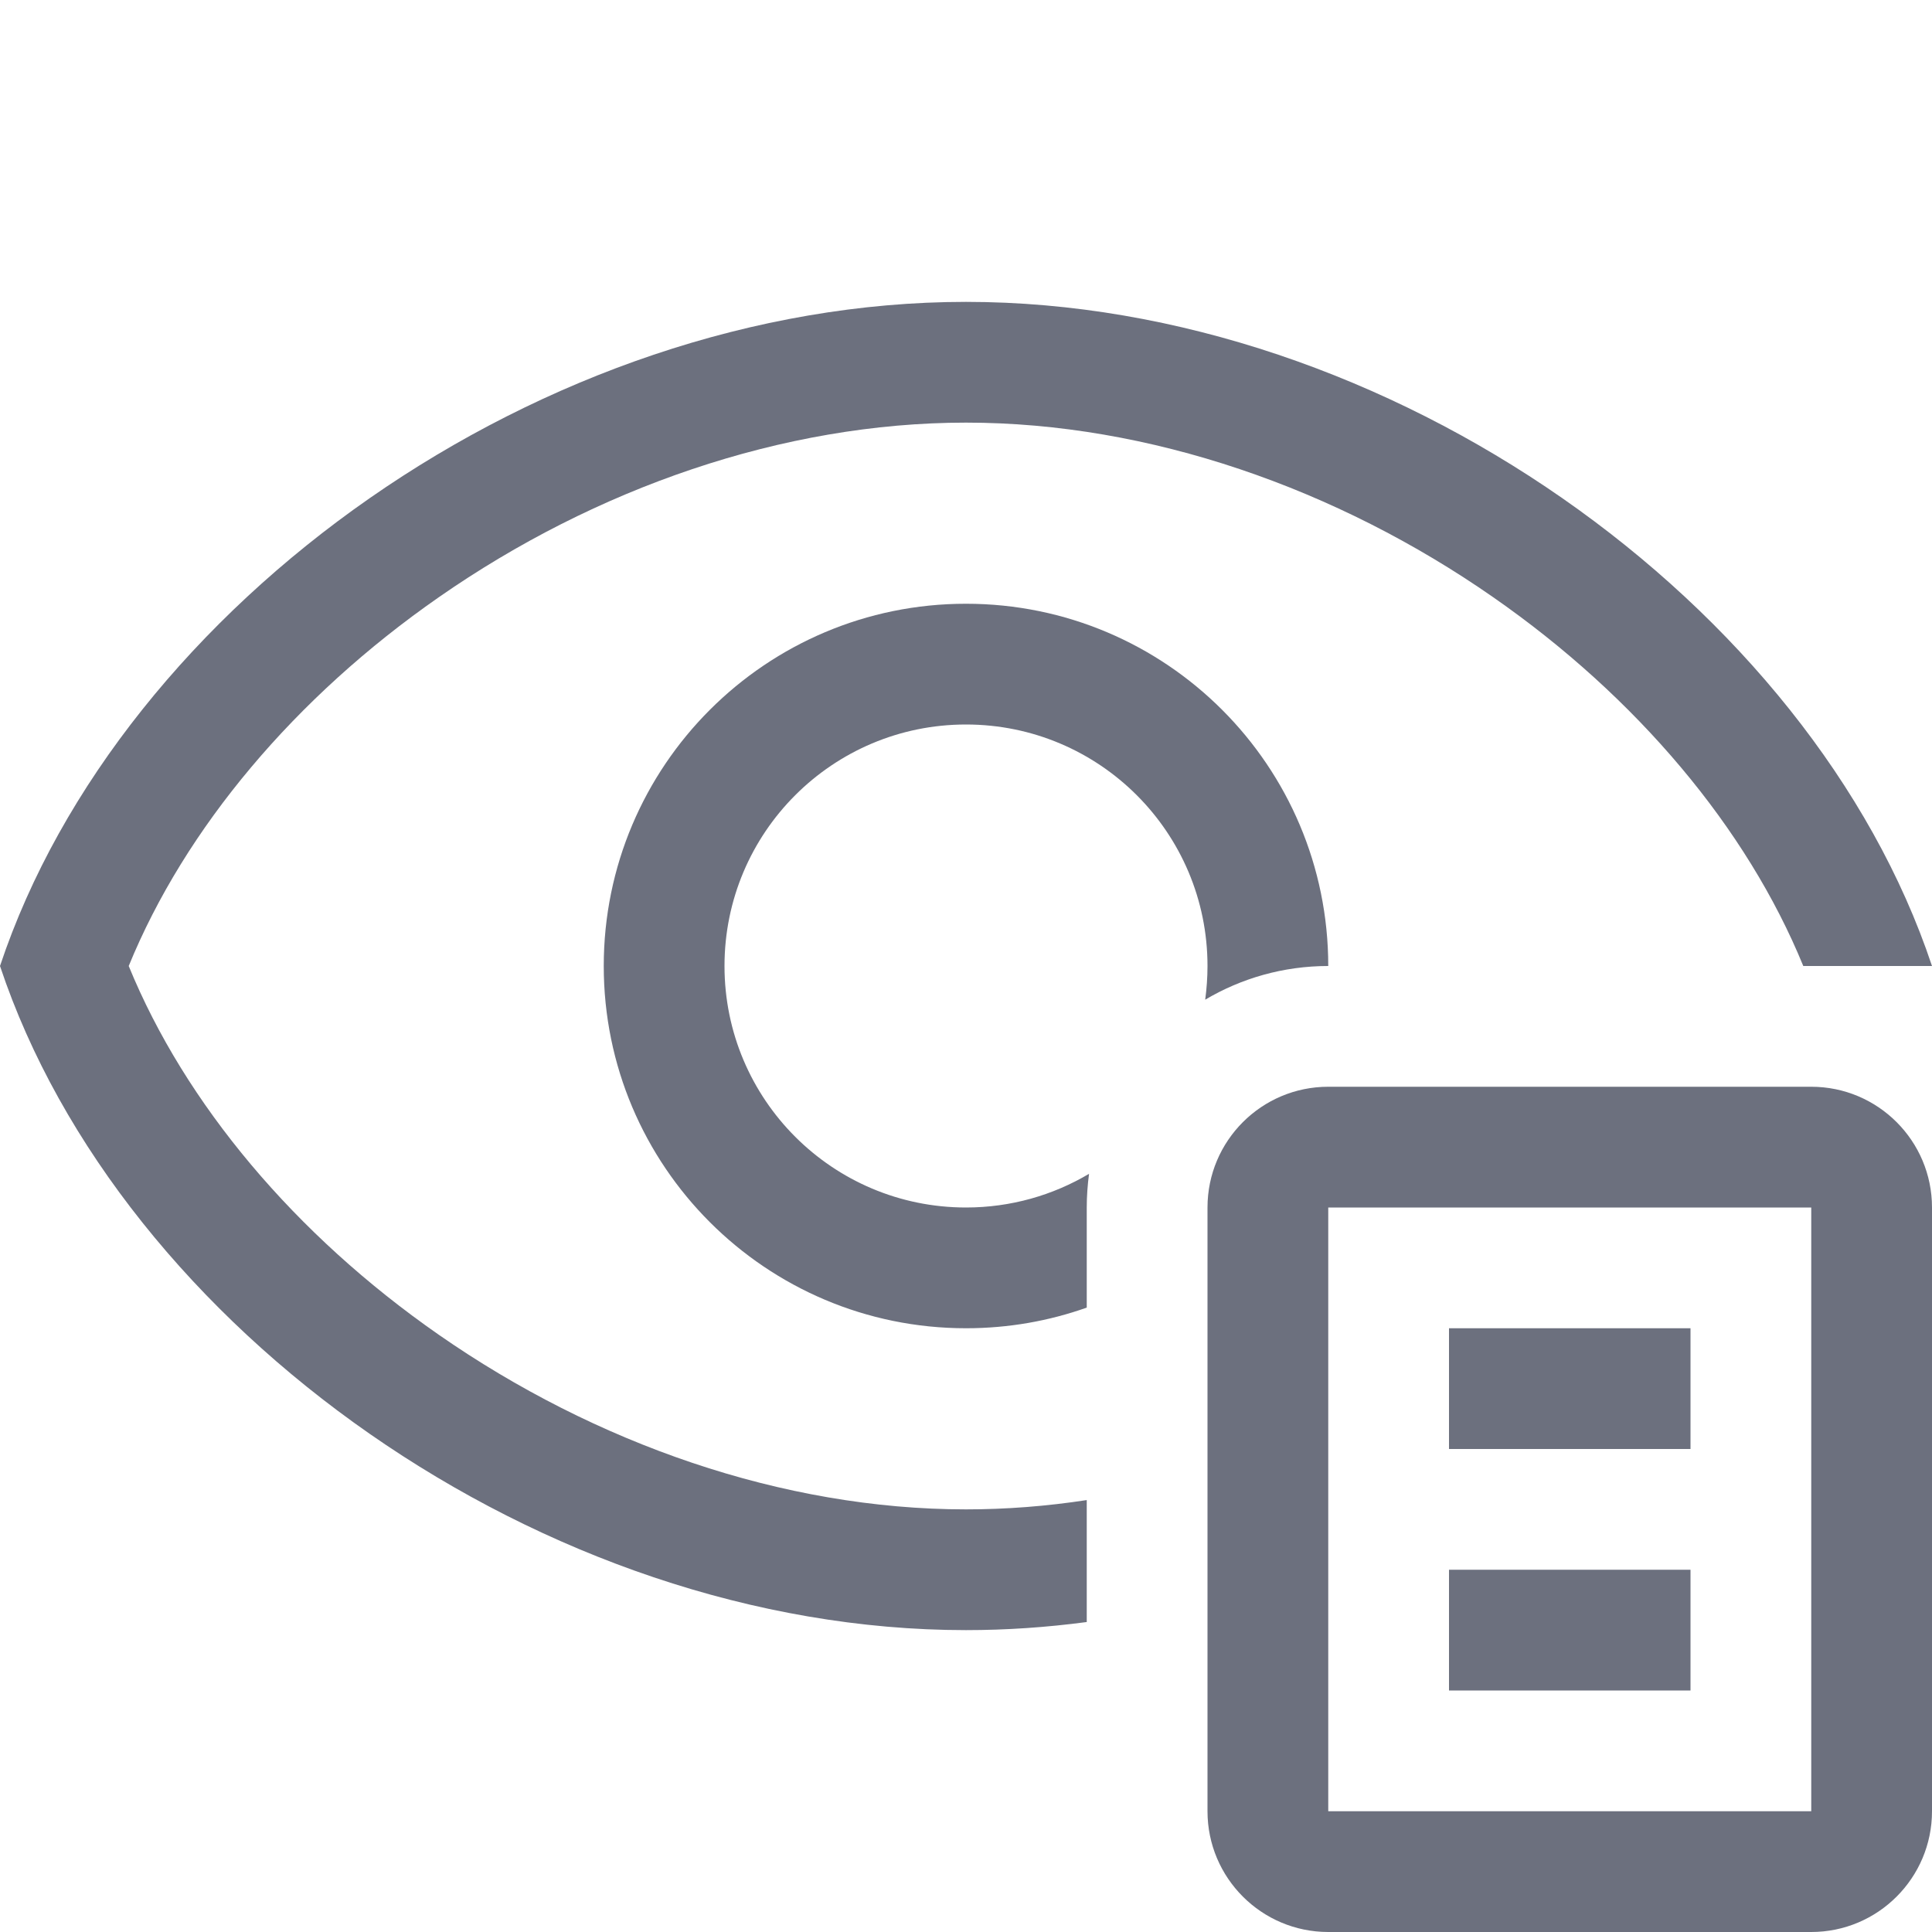
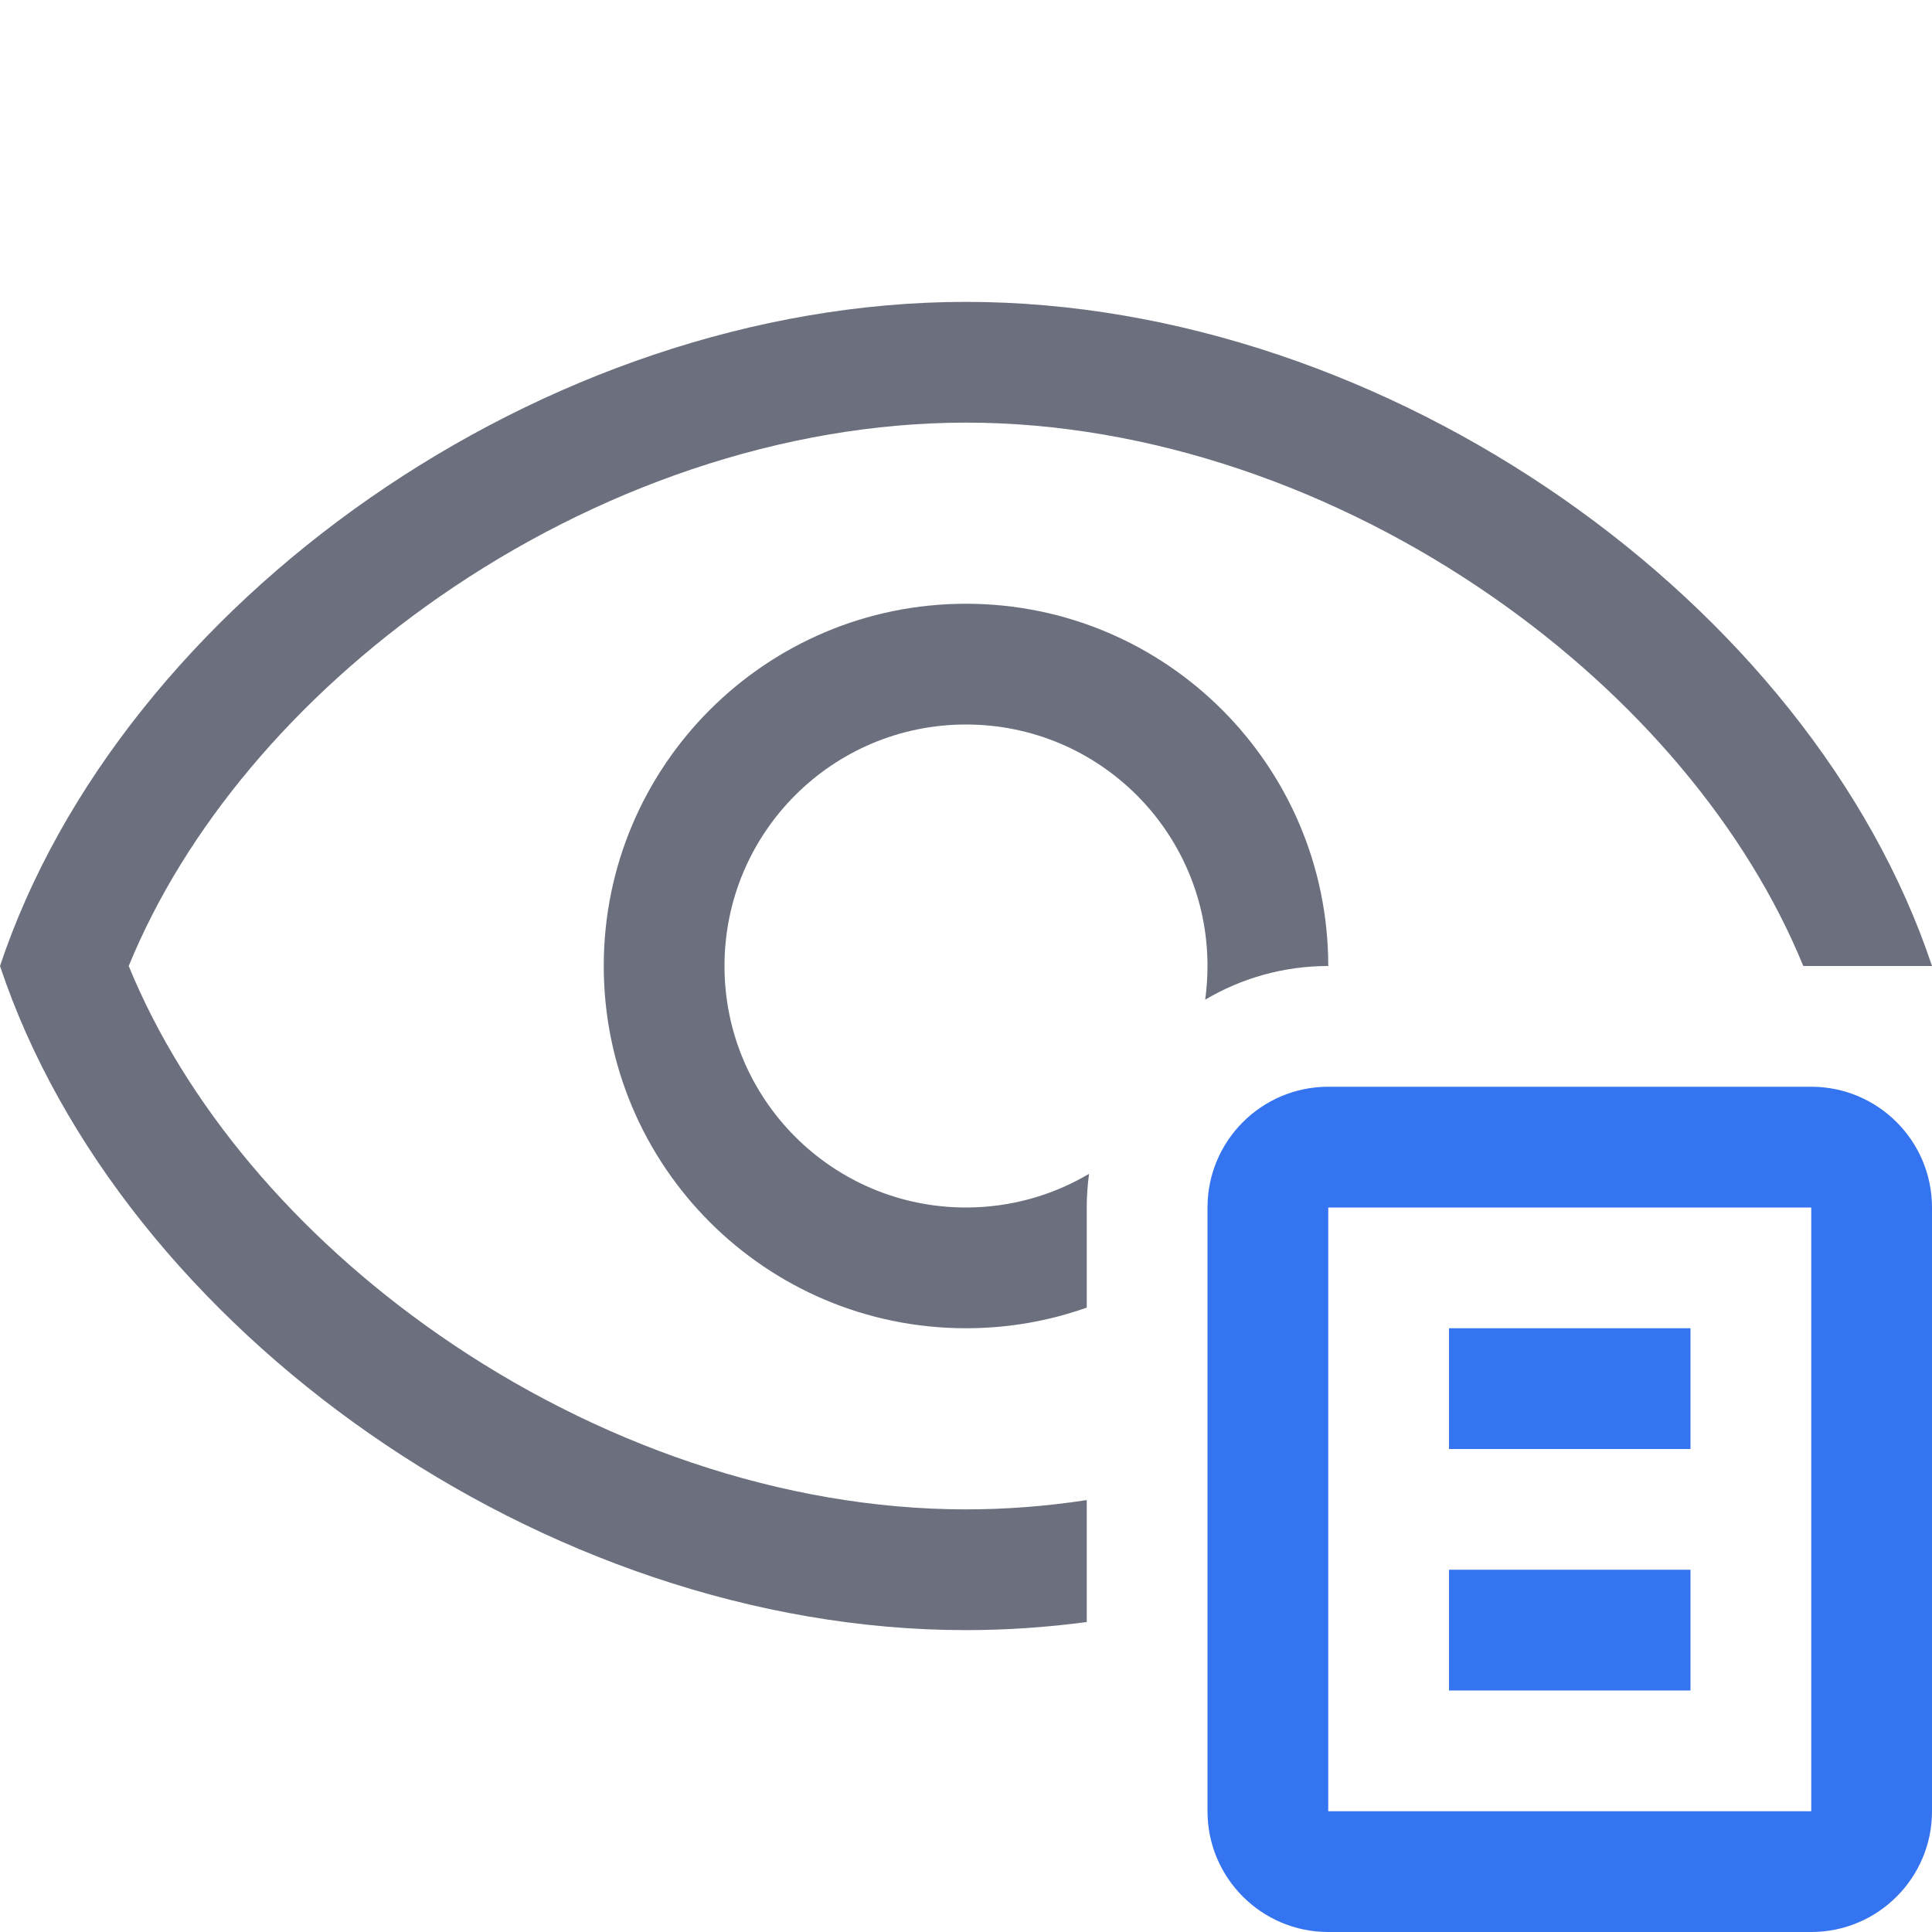
<svg xmlns="http://www.w3.org/2000/svg" width="16" height="16" viewBox="0 0 16 16" fill="none">
  <path d="M8 13.5C8.334 13.5 8.668 13.477 9 13.433V12.423C8.667 12.474 8.333 12.5 8 12.5C6.482 12.5 4.928 11.954 3.634 11.054C2.445 10.227 1.533 9.142 1.066 8C1.533 6.858 2.445 5.773 3.634 4.946C4.928 4.045 6.482 3.5 8 3.5C9.518 3.5 11.072 4.045 12.366 4.946C13.555 5.773 14.467 6.858 14.934 8L16 8C15 5 11.5 2.5 8 2.5C4.5 2.5 1 5 0 8C1 11 4.5 13.5 8 13.5Z" fill="#6C707E" />
  <path d="M8 5C9.657 5 11 6.343 11 8C10.628 8 10.279 8.102 9.981 8.279C9.993 8.188 10 8.095 10 8C10 6.895 9.105 6 8 6C6.895 6 6 6.895 6 8C6 9.105 6.895 10 8 10C8.372 10 8.721 9.898 9.019 9.721C9.007 9.812 9 9.905 9 10V10.829C8.687 10.94 8.351 11 8 11C6.343 11 5 9.657 5 8C5 6.343 6.343 5 8 5Z" fill="#6C707E" />
-   <path d="M12 12H14V11H12V12Z" fill="#6C707E" />
-   <path d="M12 14H14V13H12V14Z" fill="#6C707E" />
-   <path fill-rule="evenodd" clip-rule="evenodd" d="M11 9C10.448 9 10 9.448 10 10V15C10 15.552 10.448 16 11 16H15C15.552 16 16 15.552 16 15V10C16 9.448 15.552 9 15 9H11ZM15 10H11V15H15V10Z" fill="#6C707E" />
+   <path d="M12 12H14V11H12V12Z" fill="#3574F0" />
+   <path d="M12 14H14V13H12V14Z" fill="#3574F0" />
+   <path fill-rule="evenodd" clip-rule="evenodd" d="M11 9C10.448 9 10 9.448 10 10V15C10 15.552 10.448 16 11 16H15C15.552 16 16 15.552 16 15V10C16 9.448 15.552 9 15 9H11ZM15 10H11V15H15V10Z" fill="#3574F0" />
</svg>
